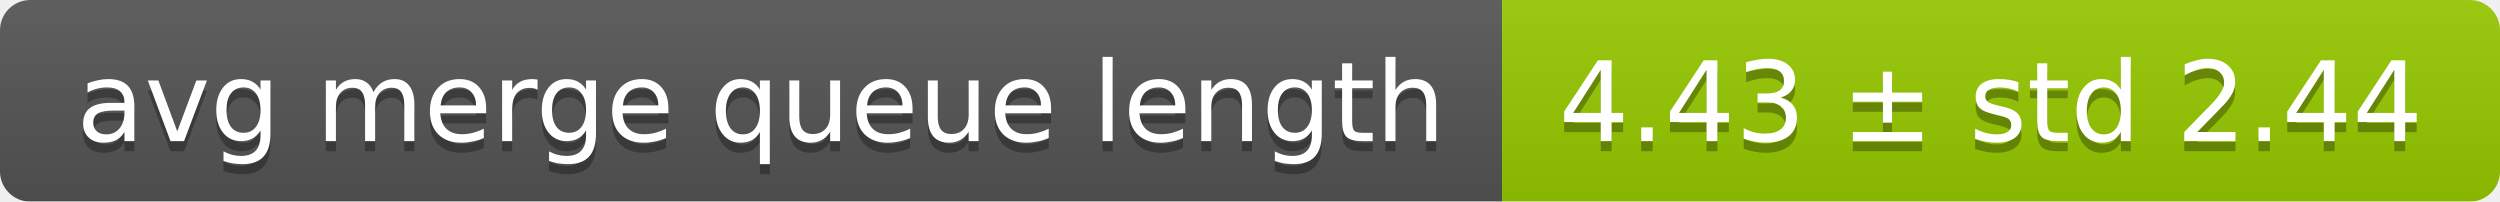
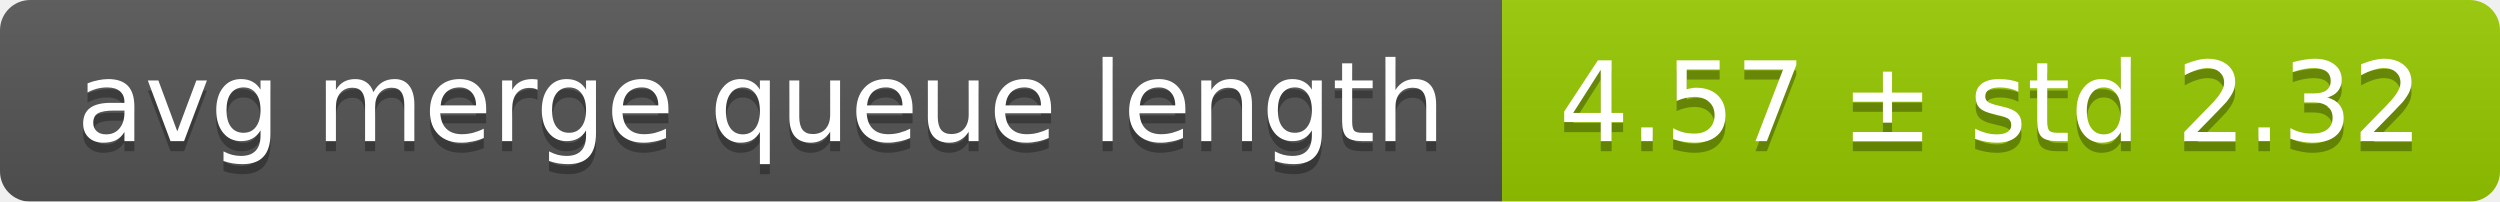
<svg xmlns="http://www.w3.org/2000/svg" width="248" height="20">
  <linearGradient id="smooth" x2="0" y2="100%">
    <stop offset="0" stop-color="#bbb" stop-opacity=".1" />
    <stop offset="1" stop-opacity=".1" />
  </linearGradient>
  <mask id="round">
    <rect width="248" height="20" rx="3" fill="#fff" />
  </mask>
  <g mask="url(#round)">
    <rect width="149" height="20" fill="#555" />
    <rect x="149" width="99" height="20" fill="#97ca00" />
    <rect width="248" height="20" fill="url(#smooth)" />
  </g>
  <g fill="#fff" text-anchor="middle" font-family="DejaVu Sans,Verdana,Geneva,sans-serif" font-size="11">
    <text x="75.5" y="15" fill="#010101" fill-opacity=".3">avg merge queue length</text>
    <text x="75.5" y="14">avg merge queue length</text>
-     <text x="197.5" y="15" fill="#010101" fill-opacity=".3">4.43 ± std 2.44</text>
-     <text x="197.5" y="14">4.43 ± std 2.44</text>
+     <text x="197.5" y="15" fill="#010101" fill-opacity=".3">4.57 ± std 2.32</text>
+     <text x="197.5" y="14">4.57 ± std 2.32</text>
  </g>
</svg>
